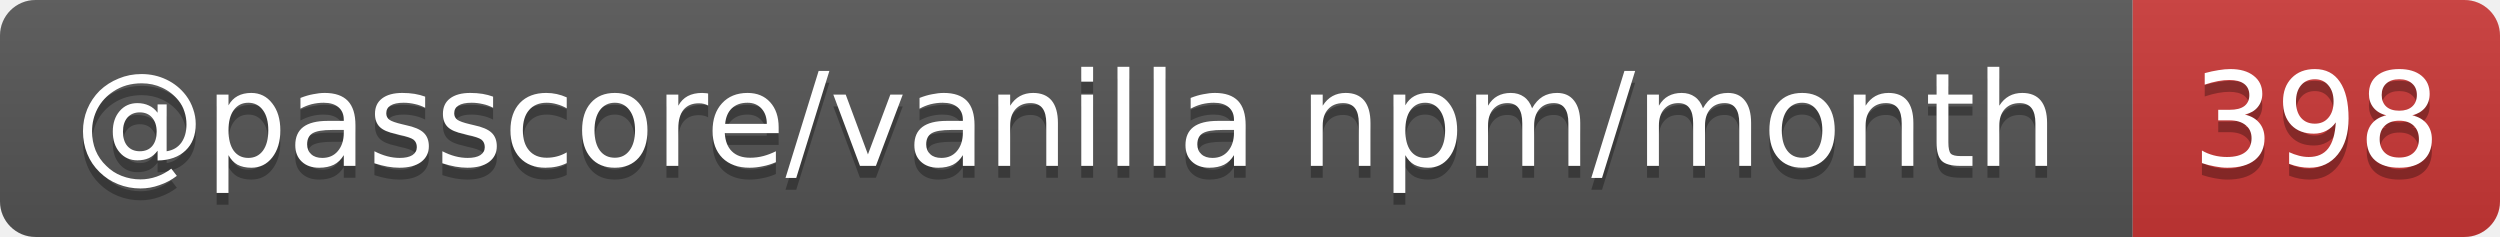
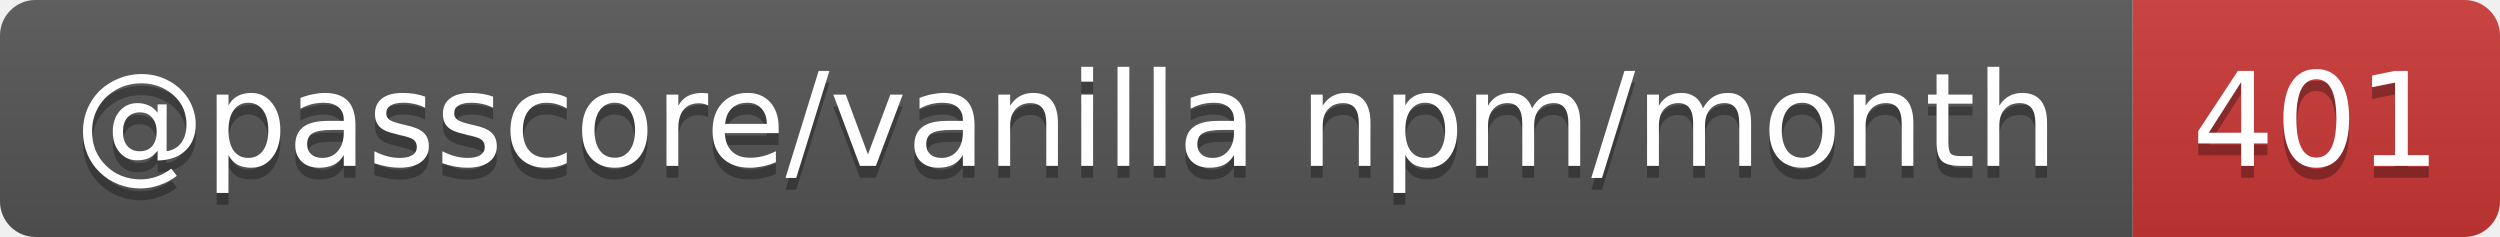
- <svg xmlns="http://www.w3.org/2000/svg" width="211" height="20" role="img" aria-label="@passcore/vanilla npm/month: 398">
+ <svg xmlns="http://www.w3.org/2000/svg" width="211" height="20" role="img" aria-label="@passcore/vanilla npm/month: 401">
  <linearGradient id="s" x2="0" y2="100%">
    <stop offset="0" stop-color="#bbb" stop-opacity=".1" />
    <stop offset="1" stop-opacity=".1" />
  </linearGradient>
  <clipPath id="r">
    <rect width="211" height="20" rx="3" fill="#fff" />
  </clipPath>
  <g clip-path="url(#r)">
    <rect width="180" height="20" fill="#555" />
    <rect x="180" width="31" height="20" fill="#cb3837" />
    <rect width="211" height="20" fill="url(#s)" />
  </g>
  <g fill="#fff" text-anchor="middle" font-family="Verdana,Geneva,DejaVu Sans,sans-serif" text-rendering="geometricPrecision" font-size="11">
    <text aria-hidden="true" x="90" y="15" fill="#010101" fill-opacity=".3" textLength="169.6">@passcore/vanilla npm/month</text>
-     <text aria-hidden="true" x="195.5" y="15" fill="#010101" fill-opacity=".3" textLength="21">398</text>
+     <text aria-hidden="true" x="195.5" y="15" fill="#010101" fill-opacity=".3" textLength="21">401</text>
    <text x="90" y="14" textLength="169.6">@passcore/vanilla npm/month</text>
-     <text x="195.5" y="14" textLength="21">398</text>
+     <text x="195.5" y="14" textLength="21">401</text>
  </g>
</svg>
